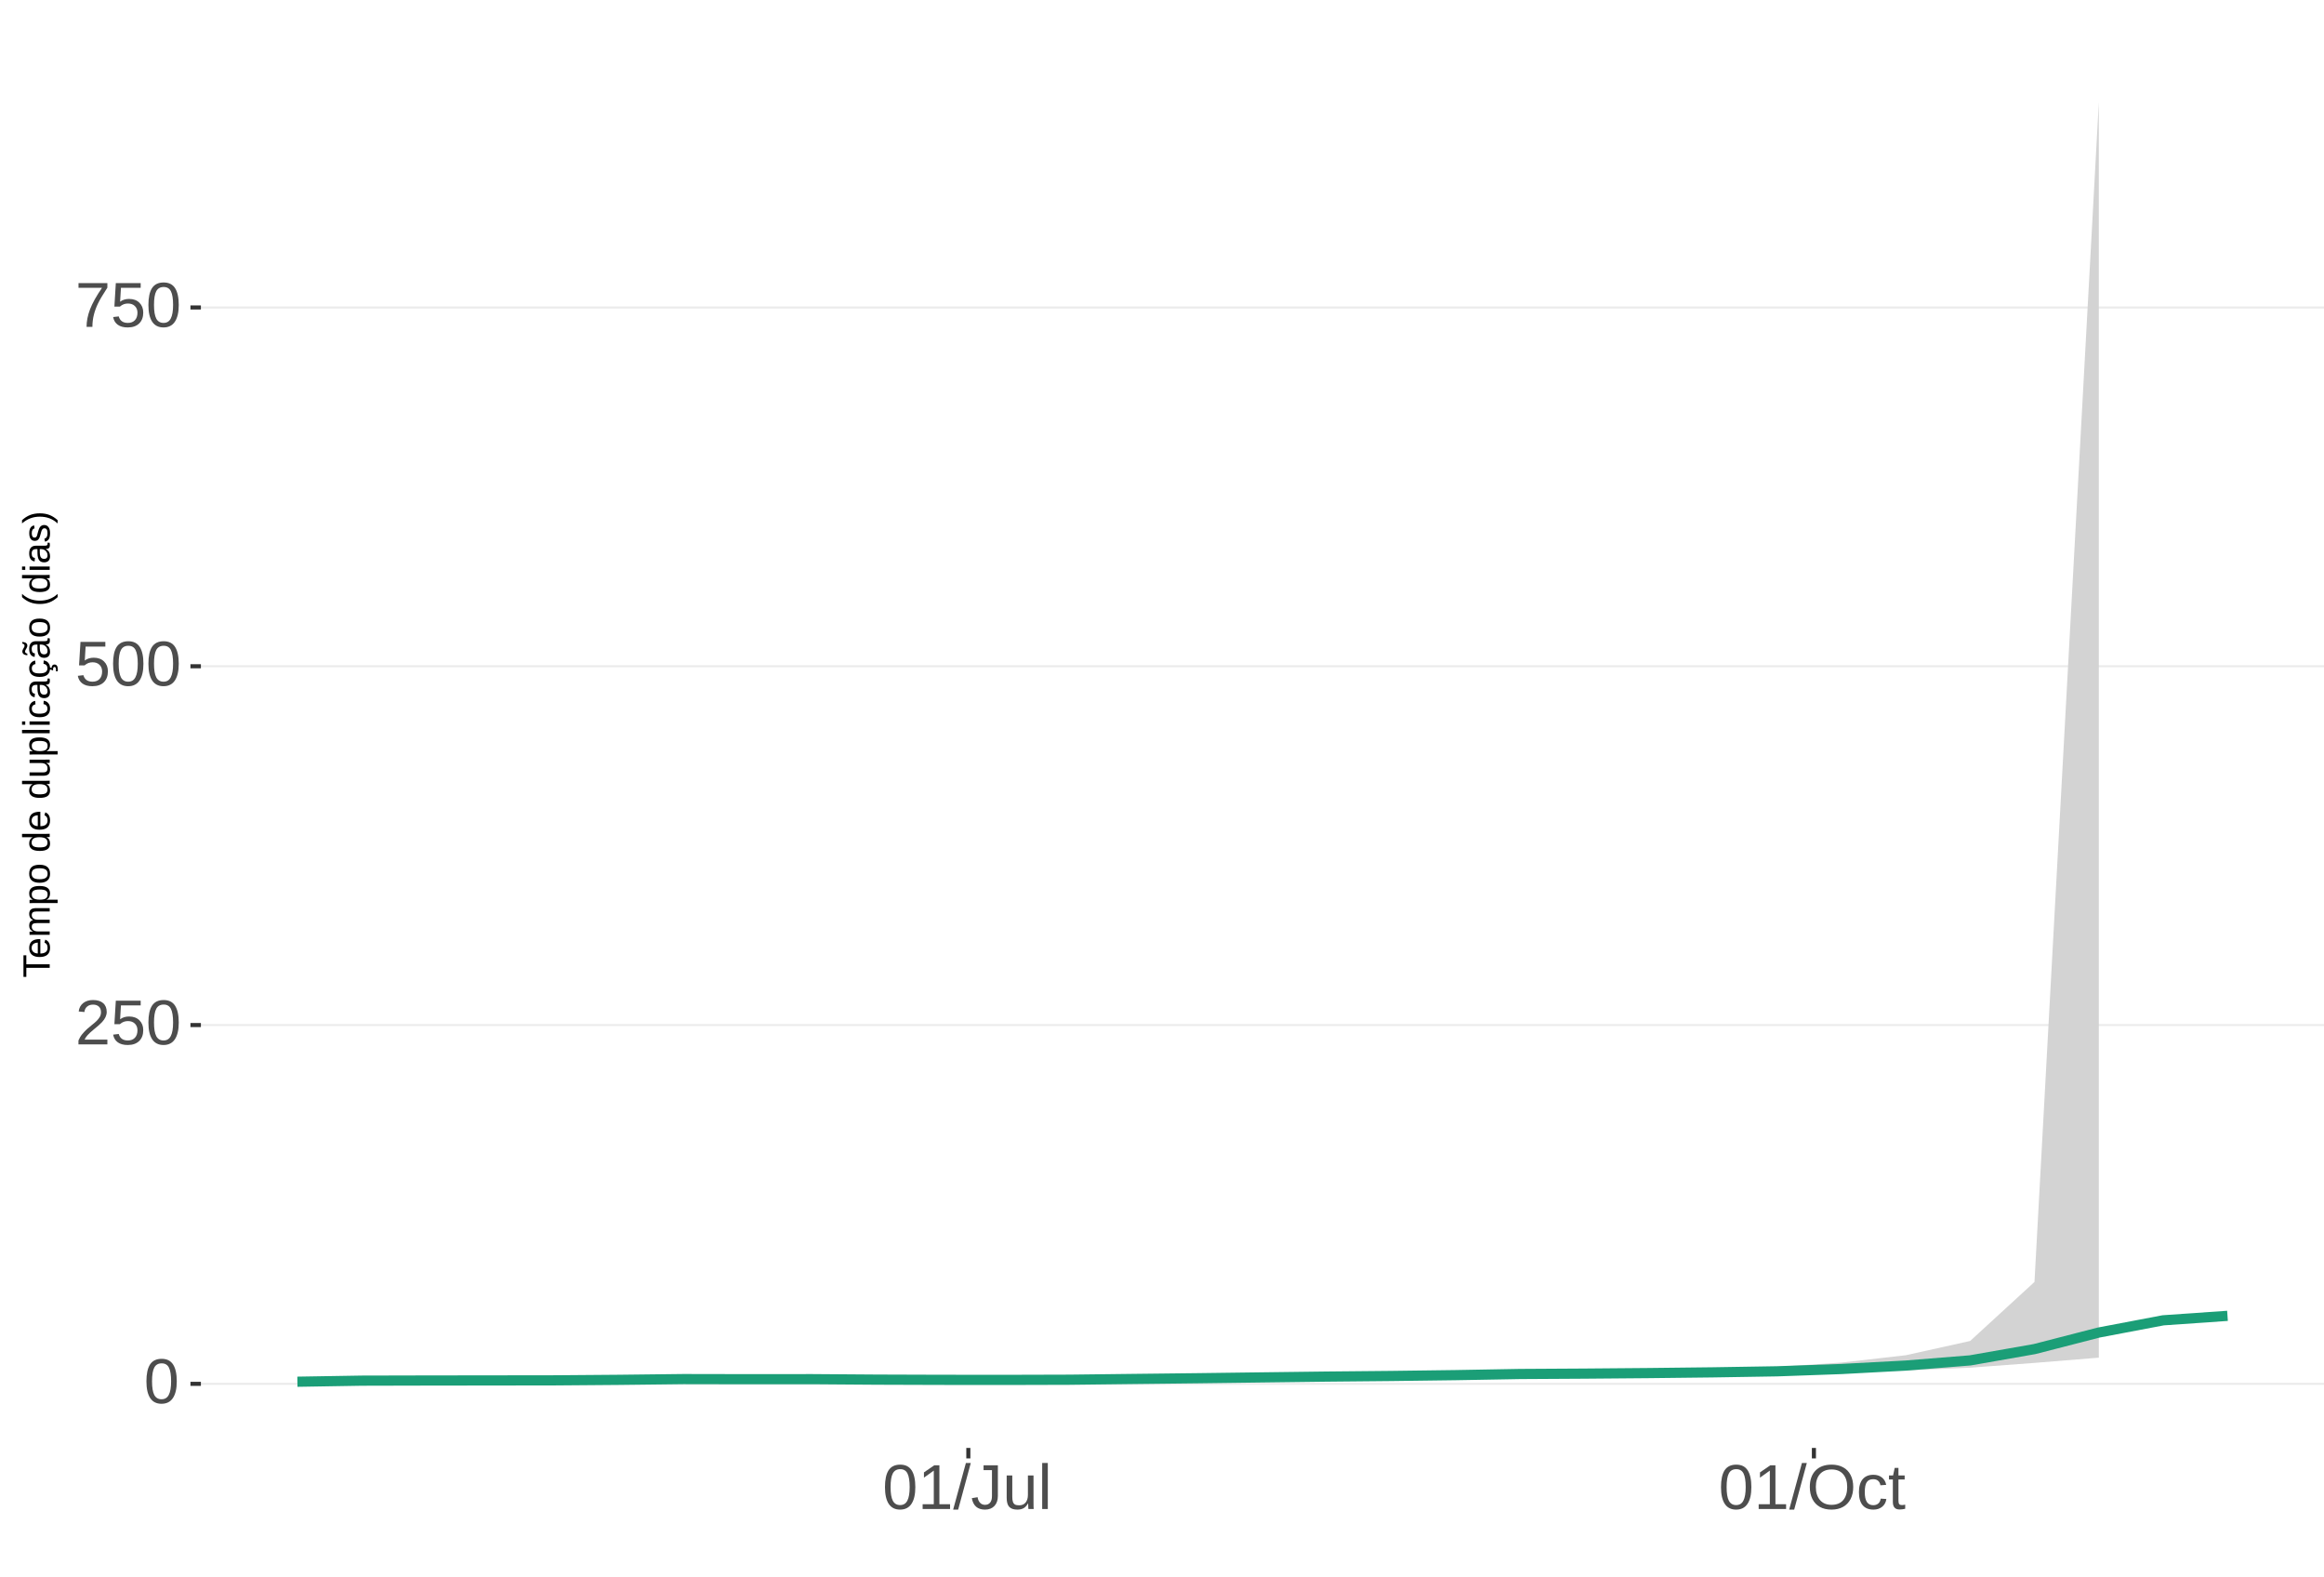
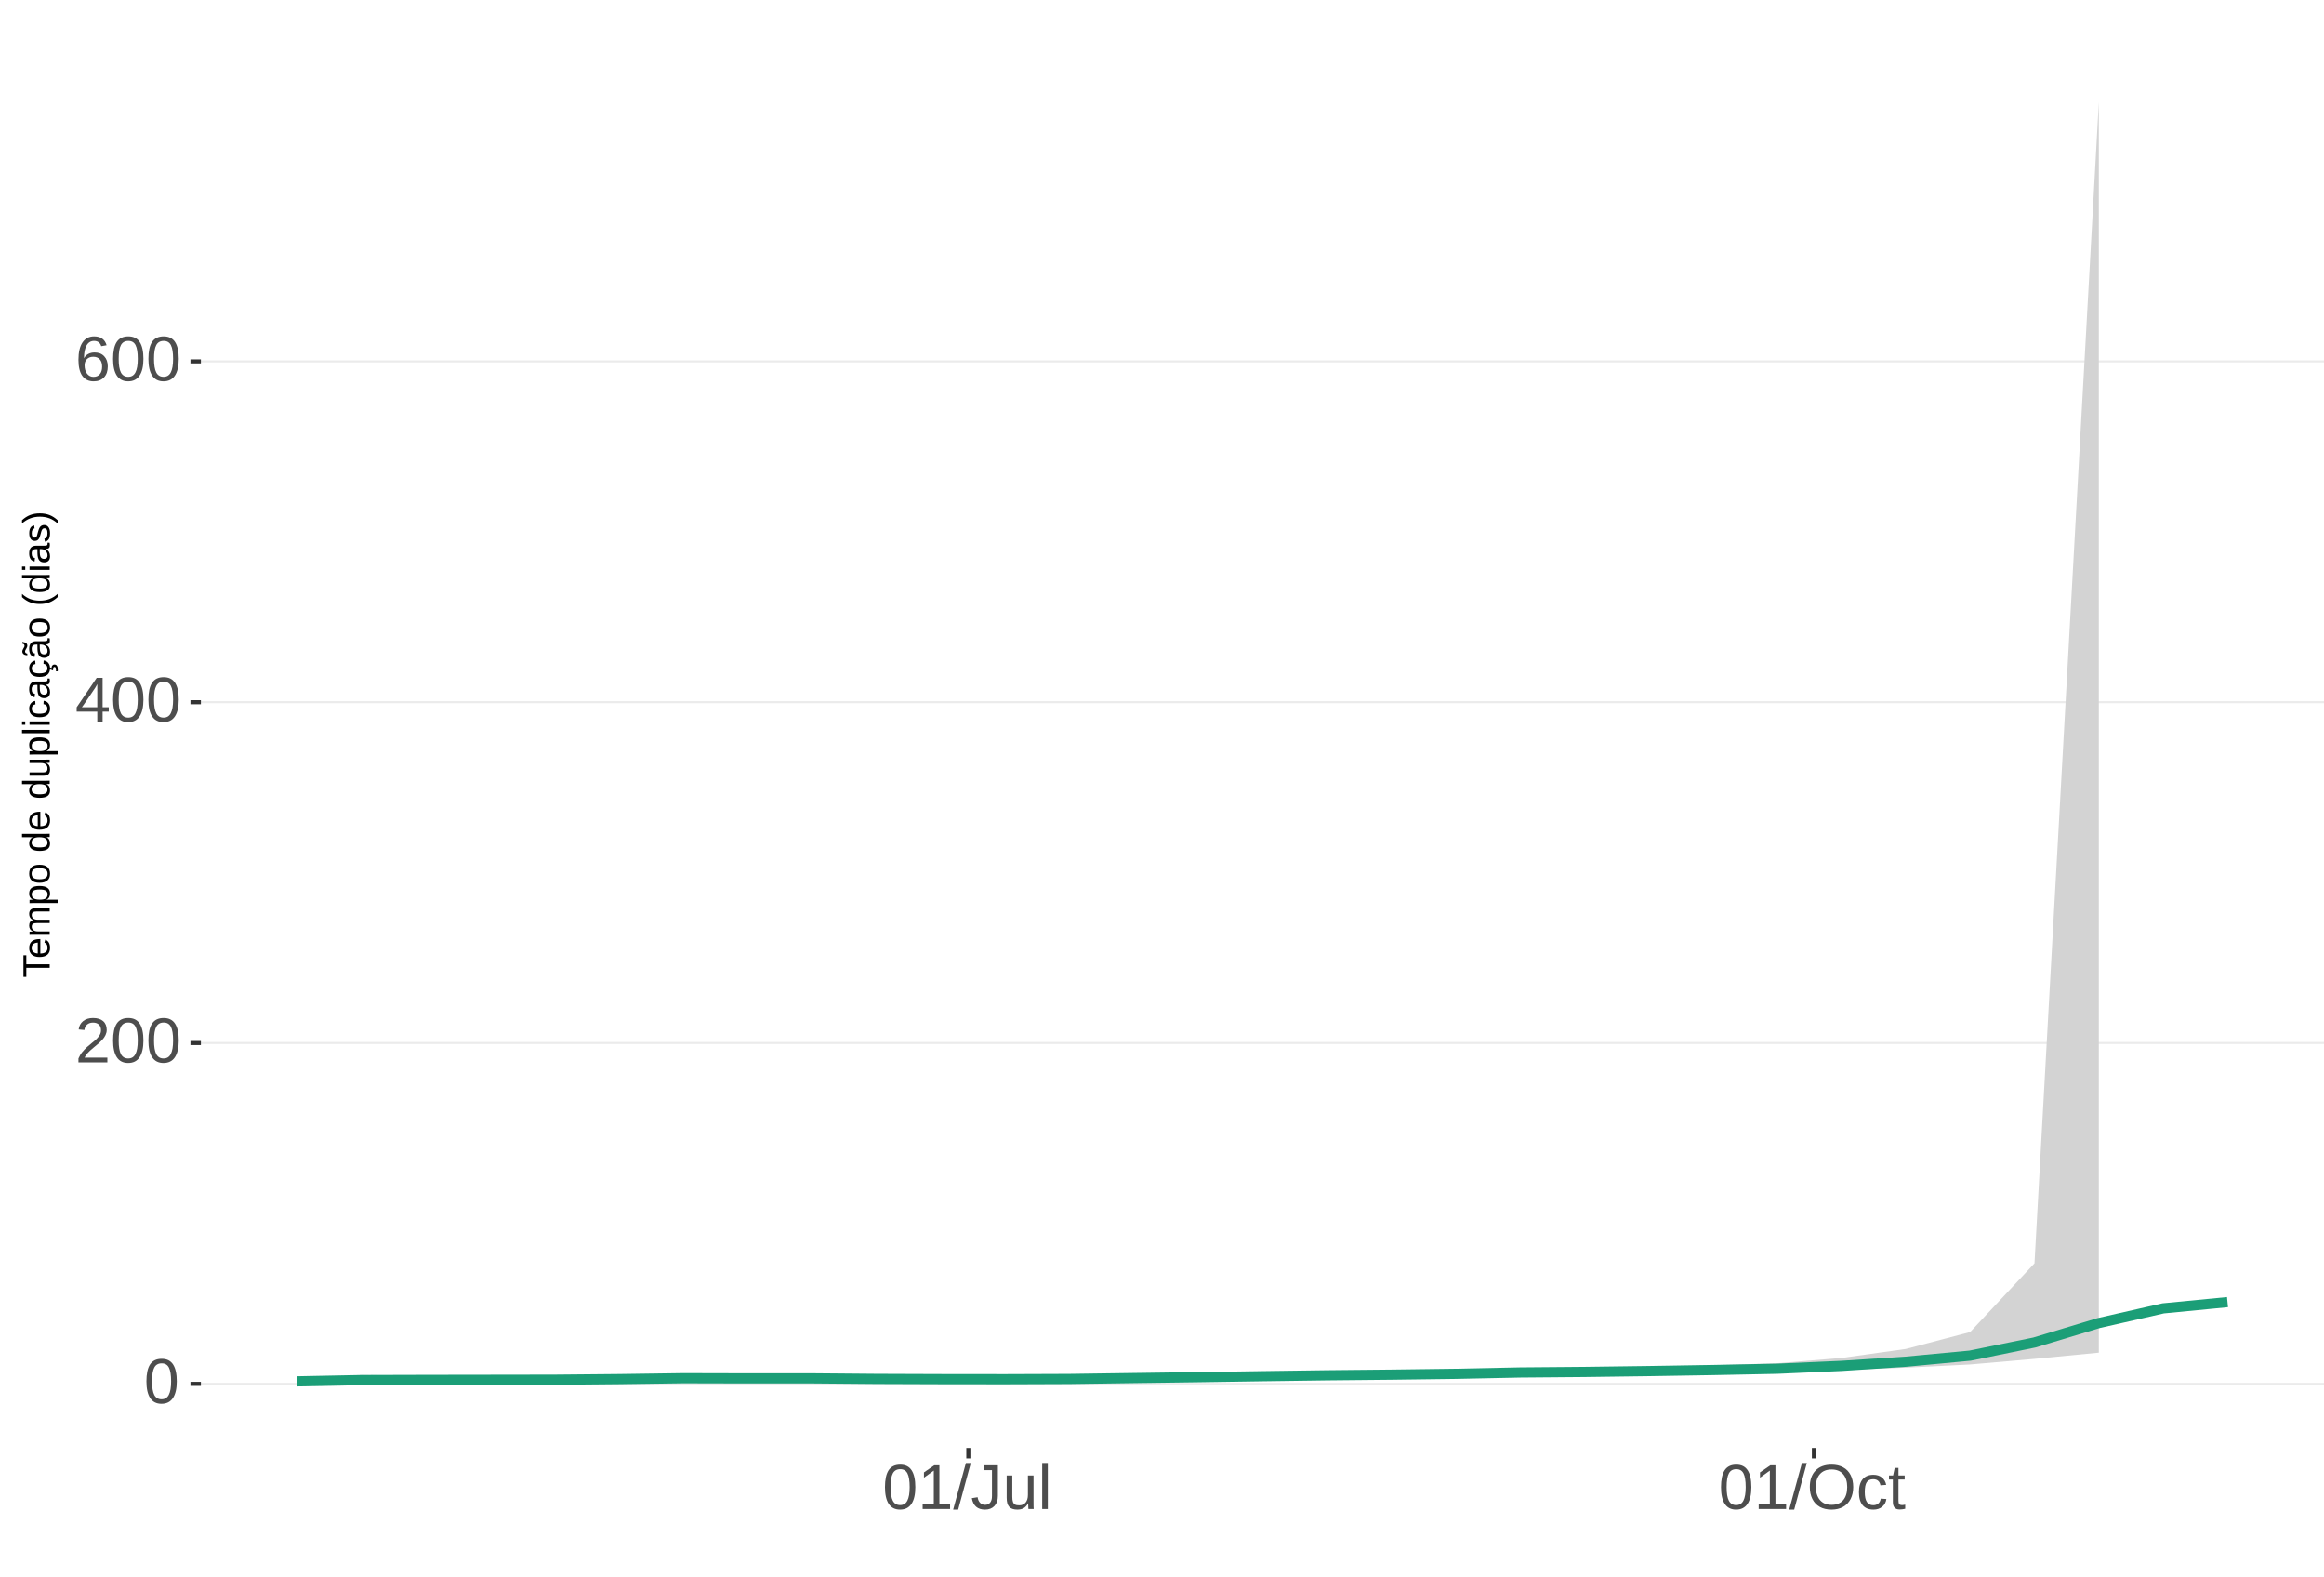
<svg xmlns="http://www.w3.org/2000/svg" xmlns:xlink="http://www.w3.org/1999/xlink" width="609pt" height="413pt" viewBox="0 0 609 413" version="1.1">
  <defs>
    <g>
      <symbol overflow="visible" id="glyph0-0">
        <path style="stroke:none;" d="M 1.672 -11.453 L 10.812 -11.453 L 10.812 0 L 1.672 0 Z M 2.281 -10.844 L 2.281 -0.625 L 10.203 -0.625 L 10.203 -10.844 Z M 2.281 -10.844 " />
      </symbol>
      <symbol overflow="visible" id="glyph0-1">
        <path style="stroke:none;" d="M 8.609 -5.734 C 8.609 -3.816 8.27 -2.352 7.594 -1.344 C 6.926 -0.344 5.93 0.156 4.609 0.156 C 3.297 0.156 2.305 -0.344 1.641 -1.344 C 0.984 -2.344 0.656 -3.805 0.656 -5.734 C 0.656 -7.703 0.973 -9.176 1.609 -10.156 C 2.254 -11.133 3.27 -11.625 4.656 -11.625 C 6.008 -11.625 7.004 -11.129 7.641 -10.141 C 8.285 -9.148 8.609 -7.68 8.609 -5.734 Z M 7.125 -5.734 C 7.125 -7.391 6.93 -8.586 6.547 -9.328 C 6.172 -10.066 5.539 -10.438 4.656 -10.438 C 3.758 -10.438 3.113 -10.07 2.719 -9.344 C 2.32 -8.613 2.125 -7.41 2.125 -5.734 C 2.125 -4.109 2.32 -2.914 2.719 -2.156 C 3.125 -1.406 3.758 -1.031 4.625 -1.031 C 5.488 -1.031 6.117 -1.414 6.516 -2.188 C 6.922 -2.957 7.125 -4.141 7.125 -5.734 Z M 7.125 -5.734 " />
      </symbol>
      <symbol overflow="visible" id="glyph0-2">
        <path style="stroke:none;" d="M 0.844 0 L 0.844 -1.031 C 1.113 -1.664 1.445 -2.223 1.844 -2.703 C 2.25 -3.191 2.672 -3.633 3.109 -4.031 C 3.547 -4.426 3.977 -4.789 4.406 -5.125 C 4.844 -5.457 5.234 -5.789 5.578 -6.125 C 5.922 -6.469 6.203 -6.82 6.422 -7.188 C 6.641 -7.562 6.75 -7.977 6.75 -8.438 C 6.75 -9.07 6.562 -9.562 6.188 -9.906 C 5.82 -10.25 5.312 -10.422 4.656 -10.422 C 4.031 -10.422 3.516 -10.25 3.109 -9.906 C 2.703 -9.57 2.469 -9.098 2.406 -8.484 L 0.906 -8.625 C 1.008 -9.539 1.395 -10.27 2.062 -10.812 C 2.738 -11.352 3.602 -11.625 4.656 -11.625 C 5.812 -11.625 6.695 -11.352 7.312 -10.812 C 7.938 -10.27 8.25 -9.492 8.25 -8.484 C 8.25 -8.047 8.145 -7.602 7.938 -7.156 C 7.738 -6.719 7.438 -6.281 7.031 -5.844 C 6.633 -5.406 5.867 -4.727 4.734 -3.812 C 4.109 -3.301 3.609 -2.836 3.234 -2.422 C 2.867 -2.016 2.609 -1.625 2.453 -1.25 L 8.422 -1.25 L 8.422 0 Z M 0.844 0 " />
      </symbol>
      <symbol overflow="visible" id="glyph0-3">
-         <path style="stroke:none;" d="M 8.562 -3.734 C 8.562 -2.523 8.203 -1.57 7.484 -0.875 C 6.766 -0.188 5.77 0.156 4.5 0.156 C 3.426 0.156 2.562 -0.07 1.906 -0.531 C 1.25 -1 0.836 -1.676 0.672 -2.562 L 2.141 -2.734 C 2.453 -1.598 3.25 -1.031 4.531 -1.031 C 5.312 -1.031 5.926 -1.266 6.375 -1.734 C 6.82 -2.211 7.047 -2.867 7.047 -3.703 C 7.047 -4.422 6.82 -5 6.375 -5.438 C 5.926 -5.883 5.32 -6.109 4.562 -6.109 C 4.164 -6.109 3.797 -6.047 3.453 -5.922 C 3.109 -5.797 2.77 -5.586 2.438 -5.297 L 1 -5.297 L 1.375 -11.453 L 7.891 -11.453 L 7.891 -10.219 L 2.719 -10.219 L 2.5 -6.578 C 3.133 -7.066 3.922 -7.312 4.859 -7.312 C 5.992 -7.312 6.895 -6.977 7.562 -6.312 C 8.227 -5.656 8.562 -4.797 8.562 -3.734 Z M 8.562 -3.734 " />
+         <path style="stroke:none;" d="M 7.172 -2.594 L 7.172 0 L 5.781 0 L 5.781 -2.594 L 0.375 -2.594 L 0.375 -3.734 L 5.625 -11.453 L 7.172 -11.453 L 7.172 -3.75 L 8.781 -3.75 L 8.781 -2.594 Z M 5.781 -9.812 C 5.77 -9.781 5.691 -9.633 5.547 -9.375 C 5.41 -9.125 5.305 -8.945 5.234 -8.844 L 2.297 -4.516 L 1.859 -3.906 L 1.734 -3.75 L 5.781 -3.75 Z M 5.781 -9.812 " />
      </symbol>
      <symbol overflow="visible" id="glyph0-4">
-         <path style="stroke:none;" d="M 8.422 -10.266 C 7.254 -8.484 6.426 -7.082 5.938 -6.062 C 5.457 -5.051 5.098 -4.051 4.859 -3.062 C 4.617 -2.07 4.5 -1.051 4.5 0 L 2.969 0 C 2.969 -1.469 3.273 -3.008 3.891 -4.625 C 4.516 -6.238 5.555 -8.102 7.016 -10.219 L 0.859 -10.219 L 0.859 -11.453 L 8.422 -11.453 Z M 8.422 -10.266 " />
+         <path style="stroke:none;" d="M 8.531 -3.75 C 8.531 -2.539 8.203 -1.586 7.547 -0.891 C 6.891 -0.191 5.984 0.156 4.828 0.156 C 3.535 0.156 2.547 -0.32 1.859 -1.281 C 1.18 -2.238 0.844 -3.633 0.844 -5.469 C 0.844 -7.445 1.195 -8.969 1.906 -10.031 C 2.625 -11.094 3.633 -11.625 4.938 -11.625 C 6.676 -11.625 7.77 -10.848 8.219 -9.297 L 6.812 -9.047 C 6.531 -9.973 5.898 -10.438 4.922 -10.438 C 4.086 -10.438 3.441 -10.047 2.984 -9.266 C 2.523 -8.492 2.297 -7.367 2.297 -5.891 C 2.566 -6.391 2.941 -6.766 3.422 -7.016 C 3.898 -7.273 4.453 -7.406 5.078 -7.406 C 6.141 -7.406 6.977 -7.07 7.594 -6.406 C 8.219 -5.75 8.531 -4.863 8.531 -3.75 Z M 7.047 -3.688 C 7.047 -4.508 6.844 -5.145 6.438 -5.594 C 6.031 -6.051 5.461 -6.281 4.734 -6.281 C 4.047 -6.281 3.492 -6.078 3.078 -5.672 C 2.66 -5.273 2.453 -4.727 2.453 -4.031 C 2.453 -3.145 2.664 -2.422 3.094 -1.859 C 3.531 -1.297 4.094 -1.016 4.781 -1.016 C 5.488 -1.016 6.039 -1.25 6.438 -1.719 C 6.844 -2.195 7.047 -2.852 7.047 -3.688 Z M 7.047 -3.688 " />
      </symbol>
      <symbol overflow="visible" id="glyph0-5">
        <path style="stroke:none;" d="M 1.266 0 L 1.266 -1.25 L 4.188 -1.25 L 4.188 -10.062 L 1.609 -8.219 L 1.609 -9.594 L 4.312 -11.453 L 5.656 -11.453 L 5.656 -1.25 L 8.453 -1.25 L 8.453 0 Z M 1.266 0 " />
      </symbol>
      <symbol overflow="visible" id="glyph0-6">
        <path style="stroke:none;" d="M 0 0.156 L 3.344 -12.062 L 4.625 -12.062 L 1.312 0.156 Z M 0 0.156 " />
      </symbol>
      <symbol overflow="visible" id="glyph0-7">
        <path style="stroke:none;" d="M 3.719 0.156 C 1.781 0.156 0.629 -0.844 0.266 -2.844 L 1.781 -3.094 C 1.875 -2.469 2.094 -1.977 2.438 -1.625 C 2.781 -1.27 3.207 -1.094 3.719 -1.094 C 4.289 -1.094 4.738 -1.285 5.062 -1.672 C 5.383 -2.066 5.547 -2.641 5.547 -3.391 L 5.547 -10.188 L 3.344 -10.188 L 3.344 -11.453 L 7.094 -11.453 L 7.094 -3.422 C 7.094 -2.305 6.789 -1.43 6.188 -0.797 C 5.582 -0.16 4.758 0.156 3.719 0.156 Z M 3.719 0.156 " />
      </symbol>
      <symbol overflow="visible" id="glyph0-8">
        <path style="stroke:none;" d="M 2.547 -8.797 L 2.547 -3.219 C 2.547 -2.633 2.602 -2.18 2.719 -1.859 C 2.832 -1.547 3.016 -1.316 3.266 -1.172 C 3.516 -1.035 3.883 -0.969 4.375 -0.969 C 5.07 -0.969 5.625 -1.207 6.031 -1.688 C 6.438 -2.176 6.641 -2.848 6.641 -3.703 L 6.641 -8.797 L 8.109 -8.797 L 8.109 -1.875 C 8.109 -0.852 8.125 -0.227 8.156 0 L 6.781 0 C 6.77 -0.031 6.758 -0.102 6.75 -0.219 C 6.75 -0.344 6.742 -0.477 6.734 -0.625 C 6.723 -0.781 6.711 -1.07 6.703 -1.5 L 6.688 -1.5 C 6.352 -0.895 5.961 -0.469 5.516 -0.219 C 5.078 0.031 4.531 0.156 3.875 0.156 C 2.906 0.156 2.195 -0.082 1.75 -0.562 C 1.301 -1.039 1.078 -1.832 1.078 -2.938 L 1.078 -8.797 Z M 2.547 -8.797 " />
      </symbol>
      <symbol overflow="visible" id="glyph0-9">
        <path style="stroke:none;" d="M 1.125 0 L 1.125 -12.062 L 2.594 -12.062 L 2.594 0 Z M 1.125 0 " />
      </symbol>
      <symbol overflow="visible" id="glyph0-10">
        <path style="stroke:none;" d="M 12.156 -5.781 C 12.156 -4.582 11.926 -3.531 11.469 -2.625 C 11.008 -1.727 10.352 -1.039 9.5 -0.562 C 8.645 -0.082 7.633 0.156 6.469 0.156 C 5.289 0.156 4.273 -0.078 3.422 -0.547 C 2.566 -1.023 1.91 -1.719 1.453 -2.625 C 1.004 -3.531 0.781 -4.582 0.781 -5.781 C 0.781 -7.613 1.281 -9.047 2.281 -10.078 C 3.289 -11.109 4.691 -11.625 6.484 -11.625 C 7.648 -11.625 8.66 -11.391 9.516 -10.922 C 10.367 -10.461 11.02 -9.789 11.469 -8.906 C 11.926 -8.031 12.156 -6.988 12.156 -5.781 Z M 10.578 -5.781 C 10.578 -7.207 10.219 -8.328 9.5 -9.141 C 8.789 -9.953 7.785 -10.359 6.484 -10.359 C 5.172 -10.359 4.156 -9.957 3.438 -9.156 C 2.719 -8.352 2.359 -7.227 2.359 -5.781 C 2.359 -4.344 2.719 -3.203 3.438 -2.359 C 4.164 -1.516 5.176 -1.094 6.469 -1.094 C 7.789 -1.094 8.805 -1.5 9.516 -2.312 C 10.223 -3.133 10.578 -4.289 10.578 -5.781 Z M 10.578 -5.781 " />
      </symbol>
      <symbol overflow="visible" id="glyph0-11">
        <path style="stroke:none;" d="M 2.234 -4.438 C 2.234 -3.27 2.414 -2.406 2.781 -1.844 C 3.156 -1.281 3.711 -1 4.453 -1 C 4.973 -1 5.406 -1.141 5.75 -1.422 C 6.102 -1.703 6.32 -2.133 6.406 -2.719 L 7.891 -2.625 C 7.773 -1.77 7.41 -1.094 6.797 -0.594 C 6.191 -0.094 5.426 0.156 4.5 0.156 C 3.27 0.156 2.328 -0.227 1.672 -1 C 1.023 -1.781 0.703 -2.914 0.703 -4.406 C 0.703 -5.883 1.023 -7.016 1.672 -7.797 C 2.328 -8.578 3.266 -8.969 4.484 -8.969 C 5.379 -8.969 6.125 -8.734 6.719 -8.266 C 7.312 -7.797 7.688 -7.148 7.844 -6.328 L 6.328 -6.219 C 6.254 -6.707 6.062 -7.094 5.75 -7.375 C 5.445 -7.664 5.008 -7.812 4.438 -7.812 C 3.664 -7.812 3.102 -7.551 2.75 -7.031 C 2.406 -6.52 2.234 -5.656 2.234 -4.438 Z M 2.234 -4.438 " />
      </symbol>
      <symbol overflow="visible" id="glyph0-12">
        <path style="stroke:none;" d="M 4.5 -0.062 C 4.02 0.062 3.531 0.125 3.031 0.125 C 1.852 0.125 1.266 -0.535 1.266 -1.859 L 1.266 -7.734 L 0.25 -7.734 L 0.25 -8.797 L 1.328 -8.797 L 1.75 -10.766 L 2.734 -10.766 L 2.734 -8.797 L 4.359 -8.797 L 4.359 -7.734 L 2.734 -7.734 L 2.734 -2.172 C 2.734 -1.754 2.801 -1.457 2.938 -1.281 C 3.07 -1.113 3.312 -1.031 3.656 -1.031 C 3.852 -1.031 4.133 -1.066 4.5 -1.141 Z M 4.5 -0.062 " />
      </symbol>
      <symbol overflow="visible" id="glyph1-0">
        <path style="stroke:none;" d="M -6.875 -1 L -6.875 -6.5 L 0 -6.5 L 0 -1 Z M -6.516 -1.375 L -0.375 -1.375 L -0.375 -6.125 L -6.516 -6.125 Z M -6.516 -1.375 " />
      </symbol>
      <symbol overflow="visible" id="glyph1-1">
        <path style="stroke:none;" d="M -6.125 -3.516 L 0 -3.516 L 0 -2.594 L -6.125 -2.594 L -6.125 -0.219 L -6.875 -0.219 L -6.875 -5.875 L -6.125 -5.875 Z M -6.125 -3.516 " />
      </symbol>
      <symbol overflow="visible" id="glyph1-2">
        <path style="stroke:none;" d="M -2.453 -1.344 C -1.848 -1.344 -1.379 -1.469 -1.047 -1.719 C -0.723 -1.969 -0.562 -2.336 -0.562 -2.828 C -0.562 -3.203 -0.633 -3.504 -0.781 -3.734 C -0.938 -3.961 -1.133 -4.117 -1.375 -4.203 L -1.156 -4.969 C -0.32 -4.656 0.094 -3.941 0.094 -2.828 C 0.094 -2.047 -0.133 -1.445 -0.594 -1.031 C -1.062 -0.625 -1.754 -0.422 -2.672 -0.422 C -3.547 -0.422 -4.211 -0.625 -4.672 -1.031 C -5.141 -1.445 -5.375 -2.031 -5.375 -2.781 C -5.375 -4.344 -4.441 -5.125 -2.578 -5.125 L -2.453 -5.125 Z M -3.125 -4.203 C -3.688 -4.16 -4.094 -4.02 -4.344 -3.781 C -4.602 -3.551 -4.734 -3.219 -4.734 -2.781 C -4.734 -2.352 -4.586 -2.016 -4.297 -1.766 C -4.016 -1.516 -3.625 -1.379 -3.125 -1.359 Z M -3.125 -4.203 " />
      </symbol>
      <symbol overflow="visible" id="glyph1-3">
        <path style="stroke:none;" d="M 0 -3.75 L -3.344 -3.75 C -3.852 -3.75 -4.207 -3.676 -4.406 -3.531 C -4.602 -3.395 -4.703 -3.145 -4.703 -2.781 C -4.703 -2.406 -4.555 -2.109 -4.266 -1.891 C -3.984 -1.672 -3.582 -1.562 -3.062 -1.562 L 0 -1.562 L 0 -0.688 L -4.156 -0.688 C -4.77 -0.688 -5.145 -0.68 -5.281 -0.672 L -5.281 -1.5 C -5.27 -1.5 -5.227 -1.5 -5.156 -1.5 C -5.082 -1.508 -5 -1.516 -4.906 -1.516 C -4.812 -1.523 -4.633 -1.531 -4.375 -1.531 L -4.375 -1.547 C -4.75 -1.734 -5.008 -1.945 -5.156 -2.188 C -5.301 -2.438 -5.375 -2.738 -5.375 -3.094 C -5.375 -3.488 -5.297 -3.801 -5.141 -4.031 C -4.984 -4.27 -4.727 -4.438 -4.375 -4.531 L -4.375 -4.547 C -4.727 -4.723 -4.984 -4.941 -5.141 -5.203 C -5.297 -5.461 -5.375 -5.773 -5.375 -6.141 C -5.375 -6.672 -5.227 -7.055 -4.938 -7.297 C -4.656 -7.547 -4.18 -7.672 -3.516 -7.672 L 0 -7.672 L 0 -6.797 L -3.344 -6.797 C -3.852 -6.797 -4.207 -6.723 -4.406 -6.578 C -4.602 -6.441 -4.703 -6.191 -4.703 -5.828 C -4.703 -5.453 -4.555 -5.156 -4.266 -4.938 C -3.984 -4.727 -3.582 -4.625 -3.062 -4.625 L 0 -4.625 Z M 0 -3.75 " />
      </symbol>
      <symbol overflow="visible" id="glyph1-4">
        <path style="stroke:none;" d="M -2.672 -5.141 C -0.828 -5.141 0.094 -4.492 0.094 -3.203 C 0.094 -2.391 -0.211 -1.844 -0.828 -1.562 L -0.828 -1.531 C -0.797 -1.539 -0.516 -1.547 0.016 -1.547 L 2.078 -1.547 L 2.078 -0.672 L -4.203 -0.672 C -4.742 -0.672 -5.102 -0.66 -5.281 -0.641 L -5.281 -1.5 C -5.27 -1.5 -5.223 -1.5 -5.141 -1.5 C -5.066 -1.508 -4.945 -1.52 -4.781 -1.531 C -4.613 -1.539 -4.5 -1.547 -4.438 -1.547 L -4.438 -1.562 C -4.758 -1.719 -4.992 -1.922 -5.141 -2.172 C -5.297 -2.43 -5.375 -2.773 -5.375 -3.203 C -5.375 -3.848 -5.156 -4.332 -4.719 -4.656 C -4.281 -4.977 -3.598 -5.141 -2.672 -5.141 Z M -2.641 -4.219 C -3.379 -4.219 -3.906 -4.117 -4.219 -3.922 C -4.539 -3.723 -4.703 -3.406 -4.703 -2.969 C -4.703 -2.625 -4.629 -2.352 -4.484 -2.156 C -4.336 -1.957 -4.109 -1.805 -3.797 -1.703 C -3.484 -1.598 -3.078 -1.547 -2.578 -1.547 C -1.879 -1.547 -1.363 -1.656 -1.031 -1.875 C -0.707 -2.102 -0.547 -2.469 -0.547 -2.969 C -0.547 -3.406 -0.707 -3.723 -1.031 -3.922 C -1.352 -4.117 -1.891 -4.219 -2.641 -4.219 Z M -2.641 -4.219 " />
      </symbol>
      <symbol overflow="visible" id="glyph1-5">
        <path style="stroke:none;" d="M -2.641 -5.141 C -1.723 -5.141 -1.035 -4.938 -0.578 -4.531 C -0.129 -4.125 0.094 -3.535 0.094 -2.766 C 0.094 -1.992 -0.141 -1.41 -0.609 -1.016 C -1.078 -0.617 -1.754 -0.422 -2.641 -0.422 C -4.461 -0.422 -5.375 -1.207 -5.375 -2.781 C -5.375 -3.594 -5.148 -4.188 -4.703 -4.562 C -4.266 -4.945 -3.578 -5.141 -2.641 -5.141 Z M -2.641 -4.219 C -3.367 -4.219 -3.898 -4.109 -4.234 -3.891 C -4.566 -3.672 -4.734 -3.305 -4.734 -2.797 C -4.734 -2.285 -4.562 -1.914 -4.219 -1.688 C -3.883 -1.457 -3.359 -1.344 -2.641 -1.344 C -1.953 -1.344 -1.43 -1.453 -1.078 -1.672 C -0.723 -1.898 -0.547 -2.258 -0.547 -2.75 C -0.547 -3.281 -0.711 -3.656 -1.047 -3.875 C -1.391 -4.102 -1.922 -4.219 -2.641 -4.219 Z M -2.641 -4.219 " />
      </symbol>
      <symbol overflow="visible" id="glyph1-6">
        <path style="stroke:none;" d="" />
      </symbol>
      <symbol overflow="visible" id="glyph1-7">
        <path style="stroke:none;" d="M -0.844 -4.016 C -0.508 -3.848 -0.27 -3.629 -0.125 -3.359 C 0.02 -3.086 0.094 -2.754 0.094 -2.359 C 0.094 -1.691 -0.129 -1.203 -0.578 -0.891 C -1.023 -0.578 -1.707 -0.422 -2.625 -0.422 C -4.457 -0.422 -5.375 -1.066 -5.375 -2.359 C -5.375 -2.766 -5.301 -3.098 -5.156 -3.359 C -5.008 -3.629 -4.781 -3.848 -4.469 -4.016 L -7.25 -4.016 L -7.25 -4.891 L -1.094 -4.891 C -0.539 -4.891 -0.176 -4.898 0 -4.922 L 0 -4.078 C -0.051 -4.066 -0.172 -4.055 -0.359 -4.047 C -0.547 -4.035 -0.707 -4.031 -0.844 -4.031 Z M -2.641 -1.344 C -1.898 -1.344 -1.367 -1.438 -1.047 -1.625 C -0.734 -1.82 -0.578 -2.145 -0.578 -2.594 C -0.578 -3.082 -0.75 -3.441 -1.094 -3.672 C -1.438 -3.898 -1.973 -4.016 -2.703 -4.016 C -3.398 -4.016 -3.91 -3.898 -4.234 -3.672 C -4.566 -3.441 -4.734 -3.082 -4.734 -2.594 C -4.734 -2.156 -4.566 -1.836 -4.234 -1.641 C -3.91 -1.441 -3.379 -1.344 -2.641 -1.344 Z M -2.641 -1.344 " />
      </symbol>
      <symbol overflow="visible" id="glyph1-8">
        <path style="stroke:none;" d="M -5.281 -1.531 L -1.938 -1.531 C -1.582 -1.531 -1.305 -1.562 -1.109 -1.625 C -0.922 -1.695 -0.785 -1.805 -0.703 -1.953 C -0.617 -2.109 -0.578 -2.332 -0.578 -2.625 C -0.578 -3.039 -0.723 -3.367 -1.016 -3.609 C -1.305 -3.859 -1.707 -3.984 -2.219 -3.984 L -5.281 -3.984 L -5.281 -4.875 L -1.125 -4.875 C -0.508 -4.875 -0.133 -4.879 0 -4.891 L 0 -4.062 C -0.02 -4.062 -0.062 -4.055 -0.125 -4.047 C -0.195 -4.047 -0.281 -4.039 -0.375 -4.031 C -0.469 -4.031 -0.645 -4.031 -0.906 -4.031 L -0.906 -4.016 C -0.539 -3.816 -0.281 -3.582 -0.125 -3.312 C 0.02 -3.051 0.094 -2.723 0.094 -2.328 C 0.094 -1.742 -0.047 -1.316 -0.328 -1.047 C -0.617 -0.785 -1.098 -0.656 -1.766 -0.656 L -5.281 -0.656 Z M -5.281 -1.531 " />
      </symbol>
      <symbol overflow="visible" id="glyph1-9">
        <path style="stroke:none;" d="M 0 -0.672 L -7.25 -0.672 L -7.25 -1.547 L 0 -1.547 Z M 0 -0.672 " />
      </symbol>
      <symbol overflow="visible" id="glyph1-10">
        <path style="stroke:none;" d="M -6.406 -0.672 L -7.25 -0.672 L -7.25 -1.547 L -6.406 -1.547 Z M 0 -0.672 L -5.281 -0.672 L -5.281 -1.547 L 0 -1.547 Z M 0 -0.672 " />
      </symbol>
      <symbol overflow="visible" id="glyph1-11">
        <path style="stroke:none;" d="M -2.672 -1.344 C -1.961 -1.344 -1.438 -1.453 -1.094 -1.672 C -0.758 -1.891 -0.594 -2.223 -0.594 -2.672 C -0.594 -2.984 -0.676 -3.242 -0.844 -3.453 C -1.02 -3.672 -1.281 -3.801 -1.625 -3.844 L -1.578 -4.734 C -1.066 -4.672 -0.66 -4.457 -0.359 -4.094 C -0.055 -3.727 0.094 -3.266 0.094 -2.703 C 0.094 -1.961 -0.133 -1.395 -0.594 -1 C -1.062 -0.613 -1.742 -0.422 -2.641 -0.422 C -3.535 -0.422 -4.211 -0.613 -4.672 -1 C -5.141 -1.395 -5.375 -1.957 -5.375 -2.688 C -5.375 -3.227 -5.234 -3.676 -4.953 -4.031 C -4.68 -4.395 -4.297 -4.617 -3.797 -4.703 L -3.734 -3.797 C -4.023 -3.754 -4.254 -3.641 -4.422 -3.453 C -4.598 -3.266 -4.688 -3.004 -4.688 -2.672 C -4.688 -2.203 -4.531 -1.863 -4.219 -1.656 C -3.914 -1.445 -3.398 -1.344 -2.672 -1.344 Z M -2.672 -1.344 " />
      </symbol>
      <symbol overflow="visible" id="glyph1-12">
        <path style="stroke:none;" d="M 0.094 -2.016 C 0.094 -1.484 -0.047 -1.082 -0.328 -0.812 C -0.609 -0.551 -0.988 -0.422 -1.469 -0.422 C -2.02 -0.422 -2.441 -0.598 -2.734 -0.953 C -3.023 -1.316 -3.18 -1.898 -3.203 -2.703 L -3.219 -3.891 L -3.516 -3.891 C -3.941 -3.891 -4.25 -3.797 -4.438 -3.609 C -4.625 -3.43 -4.719 -3.148 -4.719 -2.766 C -4.719 -2.367 -4.648 -2.078 -4.516 -1.891 C -4.379 -1.711 -4.164 -1.609 -3.875 -1.578 L -3.953 -0.656 C -4.898 -0.812 -5.375 -1.52 -5.375 -2.781 C -5.375 -3.445 -5.223 -3.945 -4.922 -4.281 C -4.617 -4.613 -4.18 -4.781 -3.609 -4.781 L -1.328 -4.781 C -1.066 -4.781 -0.867 -4.812 -0.734 -4.875 C -0.609 -4.945 -0.547 -5.082 -0.547 -5.281 C -0.547 -5.363 -0.555 -5.457 -0.578 -5.562 L -0.031 -5.562 C 0.02 -5.344 0.047 -5.117 0.047 -4.891 C 0.047 -4.555 -0.035 -4.316 -0.203 -4.172 C -0.379 -4.023 -0.648 -3.941 -1.016 -3.922 L -1.016 -3.891 C -0.609 -3.672 -0.32 -3.41 -0.156 -3.109 C 0.008 -2.805 0.094 -2.441 0.094 -2.016 Z M -0.562 -2.219 C -0.562 -2.539 -0.633 -2.828 -0.781 -3.078 C -0.926 -3.328 -1.125 -3.523 -1.375 -3.672 C -1.633 -3.816 -1.898 -3.891 -2.172 -3.891 L -2.609 -3.891 L -2.594 -2.938 C -2.582 -2.52 -2.535 -2.203 -2.453 -1.984 C -2.379 -1.773 -2.258 -1.613 -2.094 -1.5 C -1.938 -1.383 -1.723 -1.328 -1.453 -1.328 C -1.172 -1.328 -0.953 -1.406 -0.797 -1.562 C -0.641 -1.719 -0.562 -1.938 -0.562 -2.219 Z M -0.562 -2.219 " />
      </symbol>
      <symbol overflow="visible" id="glyph1-13">
        <path style="stroke:none;" d="M -2.672 -1.344 C -1.961 -1.344 -1.438 -1.453 -1.094 -1.672 C -0.758 -1.891 -0.594 -2.223 -0.594 -2.672 C -0.594 -2.984 -0.676 -3.242 -0.844 -3.453 C -1.02 -3.672 -1.281 -3.801 -1.625 -3.844 L -1.578 -4.734 C -1.066 -4.672 -0.66 -4.457 -0.359 -4.094 C -0.055 -3.727 0.094 -3.266 0.094 -2.703 C 0.094 -1.961 -0.133 -1.395 -0.594 -1 C -1.062 -0.613 -1.742 -0.422 -2.641 -0.422 C -3.535 -0.422 -4.211 -0.613 -4.672 -1 C -5.141 -1.395 -5.375 -1.957 -5.375 -2.688 C -5.375 -3.227 -5.234 -3.676 -4.953 -4.031 C -4.68 -4.395 -4.297 -4.617 -3.797 -4.703 L -3.734 -3.797 C -4.023 -3.754 -4.254 -3.641 -4.422 -3.453 C -4.598 -3.266 -4.688 -3.004 -4.688 -2.672 C -4.688 -2.203 -4.531 -1.863 -4.219 -1.656 C -3.914 -1.445 -3.398 -1.344 -2.672 -1.344 Z M 1.234 -3.672 C 1.828 -3.672 2.125 -3.223 2.125 -2.328 C 2.125 -2.148 2.113 -2.004 2.094 -1.891 L 1.625 -1.891 C 1.645 -2.055 1.656 -2.195 1.656 -2.312 C 1.656 -2.789 1.52 -3.031 1.25 -3.031 C 1 -3.031 0.875 -2.812 0.875 -2.375 C 0.875 -2.238 0.879 -2.148 0.891 -2.109 L 0 -2.422 L 0 -2.938 L 0.484 -2.75 C 0.492 -3.062 0.566 -3.289 0.703 -3.438 C 0.836 -3.594 1.016 -3.672 1.234 -3.672 Z M 1.234 -3.672 " />
      </symbol>
      <symbol overflow="visible" id="glyph1-14">
        <path style="stroke:none;" d="M 0.094 -2.016 C 0.094 -1.484 -0.047 -1.082 -0.328 -0.812 C -0.609 -0.551 -0.988 -0.422 -1.469 -0.422 C -2.02 -0.422 -2.441 -0.598 -2.734 -0.953 C -3.023 -1.316 -3.18 -1.898 -3.203 -2.703 L -3.219 -3.891 L -3.516 -3.891 C -3.941 -3.891 -4.25 -3.797 -4.438 -3.609 C -4.625 -3.43 -4.719 -3.148 -4.719 -2.766 C -4.719 -2.367 -4.648 -2.078 -4.516 -1.891 C -4.379 -1.711 -4.164 -1.609 -3.875 -1.578 L -3.953 -0.656 C -4.898 -0.812 -5.375 -1.52 -5.375 -2.781 C -5.375 -3.445 -5.223 -3.945 -4.922 -4.281 C -4.617 -4.613 -4.18 -4.781 -3.609 -4.781 L -1.328 -4.781 C -1.066 -4.781 -0.867 -4.812 -0.734 -4.875 C -0.609 -4.945 -0.547 -5.082 -0.547 -5.281 C -0.547 -5.363 -0.555 -5.457 -0.578 -5.562 L -0.031 -5.562 C 0.02 -5.344 0.047 -5.117 0.047 -4.891 C 0.047 -4.555 -0.035 -4.316 -0.203 -4.172 C -0.379 -4.023 -0.648 -3.941 -1.016 -3.922 L -1.016 -3.891 C -0.609 -3.672 -0.32 -3.41 -0.156 -3.109 C 0.008 -2.805 0.094 -2.441 0.094 -2.016 Z M -0.562 -2.219 C -0.562 -2.539 -0.633 -2.828 -0.781 -3.078 C -0.926 -3.328 -1.125 -3.523 -1.375 -3.672 C -1.633 -3.816 -1.898 -3.891 -2.172 -3.891 L -2.609 -3.891 L -2.594 -2.938 C -2.582 -2.52 -2.535 -2.203 -2.453 -1.984 C -2.379 -1.773 -2.258 -1.613 -2.094 -1.5 C -1.938 -1.383 -1.723 -1.328 -1.453 -1.328 C -1.172 -1.328 -0.953 -1.406 -0.797 -1.562 C -0.641 -1.719 -0.562 -1.938 -0.562 -2.219 Z M -5.859 -3.609 C -5.859 -3.473 -5.891 -3.332 -5.953 -3.188 C -6.016 -3.051 -6.082 -2.922 -6.156 -2.797 C -6.227 -2.672 -6.297 -2.551 -6.359 -2.438 C -6.422 -2.32 -6.453 -2.211 -6.453 -2.109 C -6.453 -1.93 -6.398 -1.797 -6.297 -1.703 C -6.191 -1.617 -6.047 -1.562 -5.859 -1.531 L -5.859 -1.094 C -6.191 -1.125 -6.441 -1.176 -6.609 -1.25 C -6.785 -1.332 -6.922 -1.441 -7.016 -1.578 C -7.117 -1.711 -7.172 -1.879 -7.172 -2.078 C -7.172 -2.223 -7.141 -2.363 -7.078 -2.5 C -7.023 -2.633 -6.957 -2.766 -6.875 -2.891 C -6.801 -3.023 -6.734 -3.145 -6.672 -3.25 C -6.617 -3.363 -6.594 -3.473 -6.594 -3.578 C -6.594 -3.898 -6.785 -4.086 -7.172 -4.141 L -7.172 -4.594 C -6.691 -4.539 -6.352 -4.43 -6.156 -4.266 C -5.957 -4.098 -5.859 -3.879 -5.859 -3.609 Z M -5.859 -3.609 " />
      </symbol>
      <symbol overflow="visible" id="glyph1-15">
        <path style="stroke:none;" d="M -2.594 -0.625 C -3.539 -0.625 -4.383 -0.77 -5.125 -1.062 C -5.875 -1.352 -6.582 -1.805 -7.25 -2.422 L -7.25 -3.266 C -6.57 -2.66 -5.852 -2.211 -5.094 -1.922 C -4.332 -1.641 -3.5 -1.5 -2.594 -1.5 C -1.688 -1.5 -0.852 -1.641 -0.094 -1.922 C 0.664 -2.203 1.391 -2.648 2.078 -3.266 L 2.078 -2.422 C 1.41 -1.805 0.703 -1.352 -0.047 -1.062 C -0.797 -0.77 -1.641 -0.625 -2.578 -0.625 Z M -2.594 -0.625 " />
      </symbol>
      <symbol overflow="visible" id="glyph1-16">
        <path style="stroke:none;" d="M -1.453 -4.641 C -0.961 -4.641 -0.582 -4.453 -0.312 -4.078 C -0.039 -3.703 0.094 -3.176 0.094 -2.5 C 0.094 -1.844 -0.008 -1.332 -0.219 -0.969 C -0.438 -0.613 -0.773 -0.383 -1.234 -0.281 L -1.391 -1.062 C -1.109 -1.133 -0.898 -1.285 -0.766 -1.516 C -0.641 -1.754 -0.578 -2.082 -0.578 -2.5 C -0.578 -2.945 -0.645 -3.27 -0.781 -3.469 C -0.914 -3.676 -1.117 -3.781 -1.391 -3.781 C -1.598 -3.781 -1.766 -3.707 -1.891 -3.562 C -2.023 -3.426 -2.133 -3.195 -2.219 -2.875 L -2.391 -2.25 C -2.516 -1.738 -2.641 -1.375 -2.766 -1.156 C -2.891 -0.945 -3.039 -0.781 -3.219 -0.656 C -3.406 -0.539 -3.629 -0.484 -3.891 -0.484 C -4.367 -0.484 -4.734 -0.656 -4.984 -1 C -5.234 -1.344 -5.359 -1.844 -5.359 -2.5 C -5.359 -3.082 -5.254 -3.547 -5.047 -3.891 C -4.848 -4.234 -4.523 -4.453 -4.078 -4.547 L -3.969 -3.75 C -4.207 -3.707 -4.391 -3.578 -4.516 -3.359 C -4.641 -3.148 -4.703 -2.863 -4.703 -2.5 C -4.703 -2.102 -4.641 -1.812 -4.516 -1.625 C -4.398 -1.438 -4.219 -1.344 -3.969 -1.344 C -3.82 -1.344 -3.695 -1.379 -3.594 -1.453 C -3.5 -1.535 -3.414 -1.648 -3.344 -1.797 C -3.281 -1.953 -3.191 -2.281 -3.078 -2.781 C -2.953 -3.238 -2.836 -3.57 -2.734 -3.781 C -2.641 -3.988 -2.531 -4.148 -2.406 -4.266 C -2.289 -4.379 -2.156 -4.469 -2 -4.531 C -1.844 -4.602 -1.66 -4.641 -1.453 -4.641 Z M -1.453 -4.641 " />
      </symbol>
      <symbol overflow="visible" id="glyph1-17">
        <path style="stroke:none;" d="M -2.578 -2.703 C -1.641 -2.703 -0.797 -2.555 -0.047 -2.266 C 0.703 -1.973 1.41 -1.52 2.078 -0.906 L 2.078 -0.062 C 1.391 -0.676 0.672 -1.125 -0.078 -1.406 C -0.836 -1.688 -1.676 -1.828 -2.594 -1.828 C -3.5 -1.828 -4.328 -1.68 -5.078 -1.391 C -5.836 -1.109 -6.562 -0.664 -7.25 -0.062 L -7.25 -0.906 C -6.582 -1.52 -5.875 -1.973 -5.125 -2.266 C -4.375 -2.555 -3.531 -2.703 -2.594 -2.703 Z M -2.578 -2.703 " />
      </symbol>
    </g>
    <clipPath id="clip1">
      <path d="M 52.645 9.961 L 609 9.961 L 609 379.328 L 52.645 379.328 Z M 52.645 9.961 " />
    </clipPath>
    <clipPath id="clip2">
      <path d="M 52.645 362 L 609 362 L 609 363 L 52.645 363 Z M 52.645 362 " />
    </clipPath>
    <clipPath id="clip3">
-       <path d="M 52.645 268 L 609 268 L 609 269 L 52.645 269 Z M 52.645 268 " />
+       <path d="M 52.645 272 L 609 272 L 609 274 L 52.645 274 Z M 52.645 272 " />
    </clipPath>
    <clipPath id="clip4">
-       <path d="M 52.645 174 L 609 174 L 609 175 L 52.645 175 Z M 52.645 174 " />
+       <path d="M 52.645 183 L 609 183 L 609 185 L 52.645 185 Z M 52.645 183 " />
    </clipPath>
    <clipPath id="clip5">
-       <path d="M 52.645 80 L 609 80 L 609 81 L 52.645 81 Z M 52.645 80 " />
+       <path d="M 52.645 94 L 609 94 L 609 95 L 52.645 95 Z M 52.645 94 " />
    </clipPath>
  </defs>
  <g id="surface94">
    <rect x="0" y="0" width="609" height="413" style="fill:rgb(100%,100%,100%);fill-opacity:1;stroke:none;" />
    <rect x="0" y="0" width="609" height="413" style="fill:rgb(100%,100%,100%);fill-opacity:1;stroke:none;" />
    <path style="fill:none;stroke-width:1.067;stroke-linecap:round;stroke-linejoin:round;stroke:rgb(100%,100%,100%);stroke-opacity:1;stroke-miterlimit:10;" d="M 0 413 L 609 413 L 609 0 L 0 0 Z M 0 413 " />
    <g clip-path="url(#clip1)" clip-rule="nonzero">
      <path style=" stroke:none;fill-rule:nonzero;fill:rgb(100%,100%,100%);fill-opacity:1;" d="M 52.645 379.328 L 609 379.328 L 609 9.961 L 52.645 9.961 Z M 52.645 379.328 " />
    </g>
    <g clip-path="url(#clip2)" clip-rule="nonzero">
      <path style="fill:none;stroke-width:0.533;stroke-linecap:butt;stroke-linejoin:round;stroke:rgb(92.157%,92.157%,92.157%);stroke-opacity:1;stroke-miterlimit:10;" d="M 52.645 362.539 L 609 362.539 " />
    </g>
    <g clip-path="url(#clip3)" clip-rule="nonzero">
-       <path style="fill:none;stroke-width:0.533;stroke-linecap:butt;stroke-linejoin:round;stroke:rgb(92.157%,92.157%,92.157%);stroke-opacity:1;stroke-miterlimit:10;" d="M 52.645 268.543 L 609 268.543 " />
+       <path style="fill:none;stroke-width:0.533;stroke-linecap:butt;stroke-linejoin:round;stroke:rgb(92.157%,92.157%,92.157%);stroke-opacity:1;stroke-miterlimit:10;" d="M 52.645 273.25 L 609 273.25 " />
    </g>
    <g clip-path="url(#clip4)" clip-rule="nonzero">
-       <path style="fill:none;stroke-width:0.533;stroke-linecap:butt;stroke-linejoin:round;stroke:rgb(92.157%,92.157%,92.157%);stroke-opacity:1;stroke-miterlimit:10;" d="M 52.645 174.547 L 609 174.547 " />
+       <path style="fill:none;stroke-width:0.533;stroke-linecap:butt;stroke-linejoin:round;stroke:rgb(92.157%,92.157%,92.157%);stroke-opacity:1;stroke-miterlimit:10;" d="M 52.645 183.961 L 609 183.961 " />
    </g>
    <g clip-path="url(#clip5)" clip-rule="nonzero">
-       <path style="fill:none;stroke-width:0.533;stroke-linecap:butt;stroke-linejoin:round;stroke:rgb(92.157%,92.157%,92.157%);stroke-opacity:1;stroke-miterlimit:10;" d="M 52.645 80.555 L 609 80.555 " />
-     </g>
-     <path style=" stroke:none;fill-rule:nonzero;fill:rgb(82.745%,82.745%,82.745%);fill-opacity:1;" d="M 77.934 361.48 L 94.793 360.586 L 111.652 360.785 L 128.512 360.941 L 145.371 361.012 L 162.23 360.797 L 179.09 360.402 L 195.949 360.629 L 212.809 360.703 L 229.668 361.035 L 246.527 361.184 L 263.387 361.254 L 280.246 361.219 L 297.105 360.953 L 313.965 360.699 L 330.824 360.398 L 347.684 360.102 L 364.543 359.887 L 381.398 359.57 L 398.258 359.102 L 415.117 358.984 L 431.977 358.793 L 448.836 358.512 L 465.695 358.074 L 482.555 356.973 L 499.414 355.043 L 516.273 351.312 L 533.133 335.844 L 549.992 26.754 L 549.992 355.684 L 533.133 357.055 L 516.273 358.312 L 499.414 359.023 L 482.555 359.559 L 465.695 359.945 L 448.836 360.141 L 431.977 360.281 L 415.117 360.395 L 398.258 360.48 L 381.398 360.695 L 364.543 360.859 L 347.684 360.984 L 330.824 361.148 L 313.965 361.316 L 297.105 361.469 L 280.246 361.629 L 263.387 361.68 L 246.527 361.688 L 229.668 361.672 L 212.809 361.625 L 195.949 361.656 L 179.09 361.668 L 162.23 361.797 L 145.371 361.891 L 111.652 361.969 L 94.793 362.02 L 77.934 362.18 Z M 77.934 361.48 " />
-     <path style="fill:none;stroke-width:2.667;stroke-linecap:butt;stroke-linejoin:round;stroke:rgb(10.588%,61.961%,46.667%);stroke-opacity:1;stroke-miterlimit:10;" d="M 77.934 361.988 L 94.793 361.707 L 111.652 361.668 L 128.512 361.648 L 145.371 361.625 L 162.23 361.492 L 179.09 361.297 L 195.949 361.328 L 212.809 361.316 L 229.668 361.438 L 246.527 361.492 L 263.387 361.508 L 280.246 361.461 L 297.105 361.262 L 313.965 361.07 L 330.824 360.852 L 347.684 360.641 L 364.543 360.48 L 381.398 360.262 L 398.258 359.961 L 415.117 359.863 L 431.977 359.723 L 448.836 359.531 L 465.695 359.258 L 482.555 358.656 L 499.414 357.754 L 516.273 356.398 L 533.133 353.438 L 549.992 349.098 L 566.852 345.898 L 583.711 344.727 " />
+       <path style="fill:none;stroke-width:0.533;stroke-linecap:butt;stroke-linejoin:round;stroke:rgb(92.157%,92.157%,92.157%);stroke-opacity:1;stroke-miterlimit:10;" d="M 52.645 94.672 L 609 94.672 " />
+     </g>
+     <path style=" stroke:none;fill-rule:nonzero;fill:rgb(82.745%,82.745%,82.745%);fill-opacity:1;" d="M 77.934 361.281 L 94.793 360.219 L 111.652 360.457 L 128.512 360.641 L 145.371 360.727 L 162.23 360.473 L 179.09 360 L 195.949 360.27 L 212.809 360.391 L 229.668 360.773 L 246.527 360.941 L 263.387 361.02 L 280.246 360.973 L 297.105 360.656 L 313.965 360.352 L 330.824 360 L 347.684 359.672 L 364.543 359.457 L 381.398 359.152 L 398.258 358.613 L 415.117 358.438 L 431.977 358.117 L 448.836 357.688 L 465.695 357.141 L 482.555 355.766 L 499.414 353.402 L 516.273 348.965 L 533.133 330.969 L 549.992 26.754 L 549.992 354.379 L 533.133 356 L 516.273 357.465 L 499.414 358.301 L 482.555 358.941 L 465.695 359.418 L 448.836 359.656 L 431.977 359.859 L 415.117 360.027 L 398.258 360.145 L 381.398 360.398 L 364.543 360.57 L 347.684 360.703 L 330.824 360.887 L 313.965 361.086 L 297.105 361.266 L 280.246 361.457 L 263.387 361.52 L 246.527 361.531 L 229.668 361.516 L 212.809 361.461 L 195.949 361.488 L 179.09 361.504 L 162.23 361.656 L 145.371 361.77 L 128.512 361.812 L 111.652 361.859 L 94.793 361.922 L 77.934 362.109 Z M 77.934 361.281 " />
+     <path style="fill:none;stroke-width:2.667;stroke-linecap:butt;stroke-linejoin:round;stroke:rgb(10.588%,61.961%,46.667%);stroke-opacity:1;stroke-miterlimit:10;" d="M 77.934 361.887 L 94.793 361.551 L 111.652 361.504 L 128.512 361.48 L 145.371 361.453 L 162.23 361.297 L 179.09 361.062 L 195.949 361.102 L 212.809 361.098 L 229.668 361.242 L 246.527 361.301 L 263.387 361.32 L 280.246 361.258 L 297.105 361.02 L 313.965 360.793 L 330.824 360.535 L 347.684 360.301 L 364.543 360.133 L 381.398 359.914 L 398.258 359.562 L 415.117 359.422 L 431.977 359.199 L 448.836 358.922 L 465.695 358.582 L 482.555 357.836 L 499.414 356.746 L 516.273 355.152 L 533.133 351.703 L 549.992 346.605 L 566.852 342.766 L 583.711 341.129 " />
    <g style="fill:rgb(30.196%,30.196%,30.196%);fill-opacity:1;">
      <use xlink:href="#glyph0-1" x="37.715" y="367.611" />
    </g>
    <g style="fill:rgb(30.196%,30.196%,30.196%);fill-opacity:1;">
-       <use xlink:href="#glyph0-2" x="19.715" y="273.615" />
-       <use xlink:href="#glyph0-3" x="28.975" y="273.615" />
-       <use xlink:href="#glyph0-1" x="38.234" y="273.615" />
-     </g>
-     <g style="fill:rgb(30.196%,30.196%,30.196%);fill-opacity:1;">
-       <use xlink:href="#glyph0-3" x="19.715" y="179.619" />
-       <use xlink:href="#glyph0-1" x="28.975" y="179.619" />
-       <use xlink:href="#glyph0-1" x="38.234" y="179.619" />
-     </g>
-     <g style="fill:rgb(30.196%,30.196%,30.196%);fill-opacity:1;">
-       <use xlink:href="#glyph0-4" x="19.715" y="85.627" />
-       <use xlink:href="#glyph0-3" x="28.975" y="85.627" />
-       <use xlink:href="#glyph0-1" x="38.234" y="85.627" />
+       <use xlink:href="#glyph0-2" x="19.715" y="278.322" />
+       <use xlink:href="#glyph0-1" x="28.975" y="278.322" />
+       <use xlink:href="#glyph0-1" x="38.234" y="278.322" />
+     </g>
+     <g style="fill:rgb(30.196%,30.196%,30.196%);fill-opacity:1;">
+       <use xlink:href="#glyph0-3" x="19.715" y="189.033" />
+       <use xlink:href="#glyph0-1" x="28.975" y="189.033" />
+       <use xlink:href="#glyph0-1" x="38.234" y="189.033" />
+     </g>
+     <g style="fill:rgb(30.196%,30.196%,30.196%);fill-opacity:1;">
+       <use xlink:href="#glyph0-4" x="19.715" y="99.744" />
+       <use xlink:href="#glyph0-1" x="28.975" y="99.744" />
+       <use xlink:href="#glyph0-1" x="38.234" y="99.744" />
    </g>
    <path style="fill:none;stroke-width:1.067;stroke-linecap:butt;stroke-linejoin:round;stroke:rgb(20%,20%,20%);stroke-opacity:1;stroke-miterlimit:10;" d="M 49.906 362.539 L 52.645 362.539 " />
-     <path style="fill:none;stroke-width:1.067;stroke-linecap:butt;stroke-linejoin:round;stroke:rgb(20%,20%,20%);stroke-opacity:1;stroke-miterlimit:10;" d="M 49.906 268.543 L 52.645 268.543 " />
-     <path style="fill:none;stroke-width:1.067;stroke-linecap:butt;stroke-linejoin:round;stroke:rgb(20%,20%,20%);stroke-opacity:1;stroke-miterlimit:10;" d="M 49.906 174.547 L 52.645 174.547 " />
-     <path style="fill:none;stroke-width:1.067;stroke-linecap:butt;stroke-linejoin:round;stroke:rgb(20%,20%,20%);stroke-opacity:1;stroke-miterlimit:10;" d="M 49.906 80.555 L 52.645 80.555 " />
+     <path style="fill:none;stroke-width:1.067;stroke-linecap:butt;stroke-linejoin:round;stroke:rgb(20%,20%,20%);stroke-opacity:1;stroke-miterlimit:10;" d="M 49.906 273.25 L 52.645 273.25 " />
+     <path style="fill:none;stroke-width:1.067;stroke-linecap:butt;stroke-linejoin:round;stroke:rgb(20%,20%,20%);stroke-opacity:1;stroke-miterlimit:10;" d="M 49.906 183.961 L 52.645 183.961 " />
+     <path style="fill:none;stroke-width:1.067;stroke-linecap:butt;stroke-linejoin:round;stroke:rgb(20%,20%,20%);stroke-opacity:1;stroke-miterlimit:10;" d="M 49.906 94.672 L 52.645 94.672 " />
    <path style="fill:none;stroke-width:1.067;stroke-linecap:butt;stroke-linejoin:round;stroke:rgb(20%,20%,20%);stroke-opacity:1;stroke-miterlimit:10;" d="M 253.75 382.07 L 253.75 379.328 " />
    <path style="fill:none;stroke-width:1.067;stroke-linecap:butt;stroke-linejoin:round;stroke:rgb(20%,20%,20%);stroke-opacity:1;stroke-miterlimit:10;" d="M 475.332 382.07 L 475.332 379.328 " />
    <g style="fill:rgb(30.196%,30.196%,30.196%);fill-opacity:1;">
      <use xlink:href="#glyph0-1" x="231.25" y="395.334" />
      <use xlink:href="#glyph0-5" x="240.51" y="395.334" />
      <use xlink:href="#glyph0-6" x="249.77" y="395.334" />
      <use xlink:href="#glyph0-7" x="254.396" y="395.334" />
      <use xlink:href="#glyph0-8" x="262.721" y="395.334" />
      <use xlink:href="#glyph0-9" x="271.98" y="395.334" />
    </g>
    <g style="fill:rgb(30.196%,30.196%,30.196%);fill-opacity:1;">
      <use xlink:href="#glyph0-1" x="450.332" y="395.334" />
      <use xlink:href="#glyph0-5" x="459.592" y="395.334" />
      <use xlink:href="#glyph0-6" x="468.852" y="395.334" />
      <use xlink:href="#glyph0-10" x="473.478" y="395.334" />
      <use xlink:href="#glyph0-11" x="486.428" y="395.334" />
      <use xlink:href="#glyph0-12" x="494.753" y="395.334" />
    </g>
    <g style="fill:rgb(0%,0%,0%);fill-opacity:1;">
      <use xlink:href="#glyph1-1" x="13.025" y="256.145" />
      <use xlink:href="#glyph1-2" x="13.025" y="251.145" />
      <use xlink:href="#glyph1-3" x="13.025" y="245.583" />
      <use xlink:href="#glyph1-4" x="13.025" y="237.253" />
      <use xlink:href="#glyph1-5" x="13.025" y="231.691" />
      <use xlink:href="#glyph1-6" x="13.025" y="226.13" />
      <use xlink:href="#glyph1-7" x="13.025" y="223.352" />
      <use xlink:href="#glyph1-2" x="13.025" y="217.79" />
      <use xlink:href="#glyph1-6" x="13.025" y="212.229" />
      <use xlink:href="#glyph1-7" x="13.025" y="209.45" />
      <use xlink:href="#glyph1-8" x="13.025" y="203.889" />
      <use xlink:href="#glyph1-4" x="13.025" y="198.327" />
      <use xlink:href="#glyph1-9" x="13.025" y="192.766" />
      <use xlink:href="#glyph1-10" x="13.025" y="190.544" />
      <use xlink:href="#glyph1-11" x="13.025" y="188.322" />
      <use xlink:href="#glyph1-12" x="13.025" y="183.322" />
      <use xlink:href="#glyph1-13" x="13.025" y="177.761" />
      <use xlink:href="#glyph1-14" x="13.025" y="172.761" />
      <use xlink:href="#glyph1-5" x="13.025" y="167.199" />
      <use xlink:href="#glyph1-6" x="13.025" y="161.638" />
      <use xlink:href="#glyph1-15" x="13.025" y="158.859" />
      <use xlink:href="#glyph1-7" x="13.025" y="155.529" />
      <use xlink:href="#glyph1-10" x="13.025" y="149.968" />
      <use xlink:href="#glyph1-12" x="13.025" y="147.746" />
      <use xlink:href="#glyph1-16" x="13.025" y="142.185" />
      <use xlink:href="#glyph1-17" x="13.025" y="137.185" />
    </g>
  </g>
</svg>
